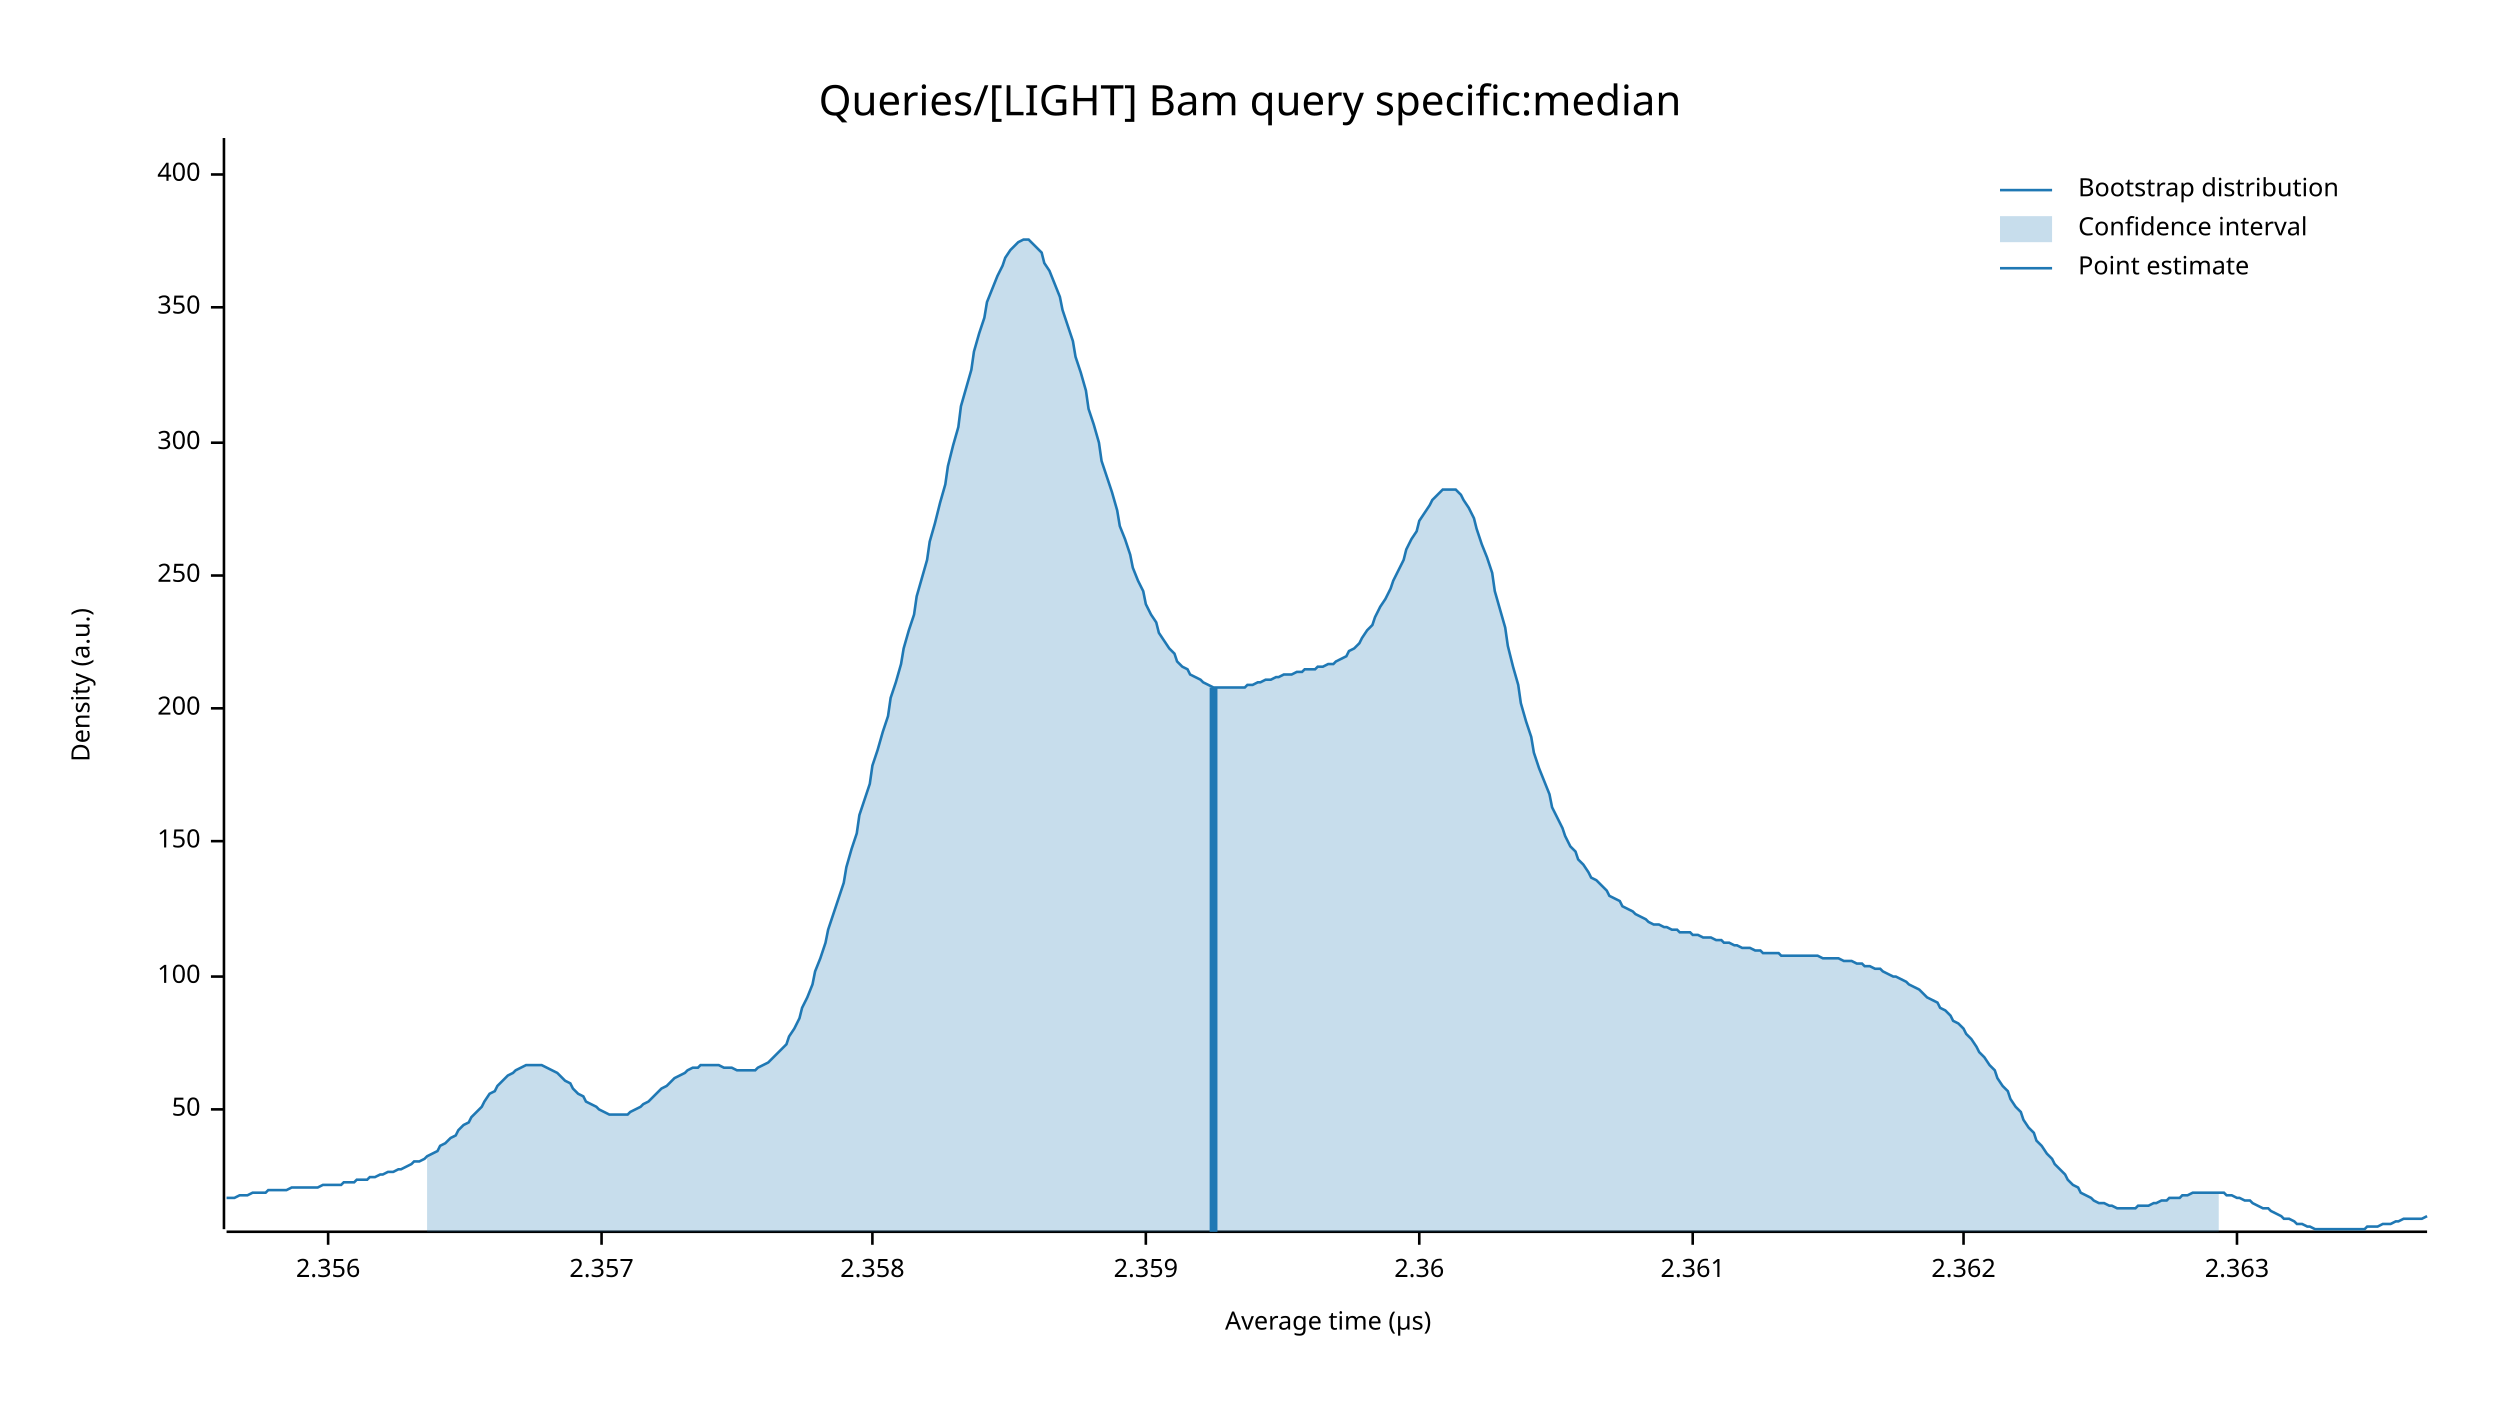
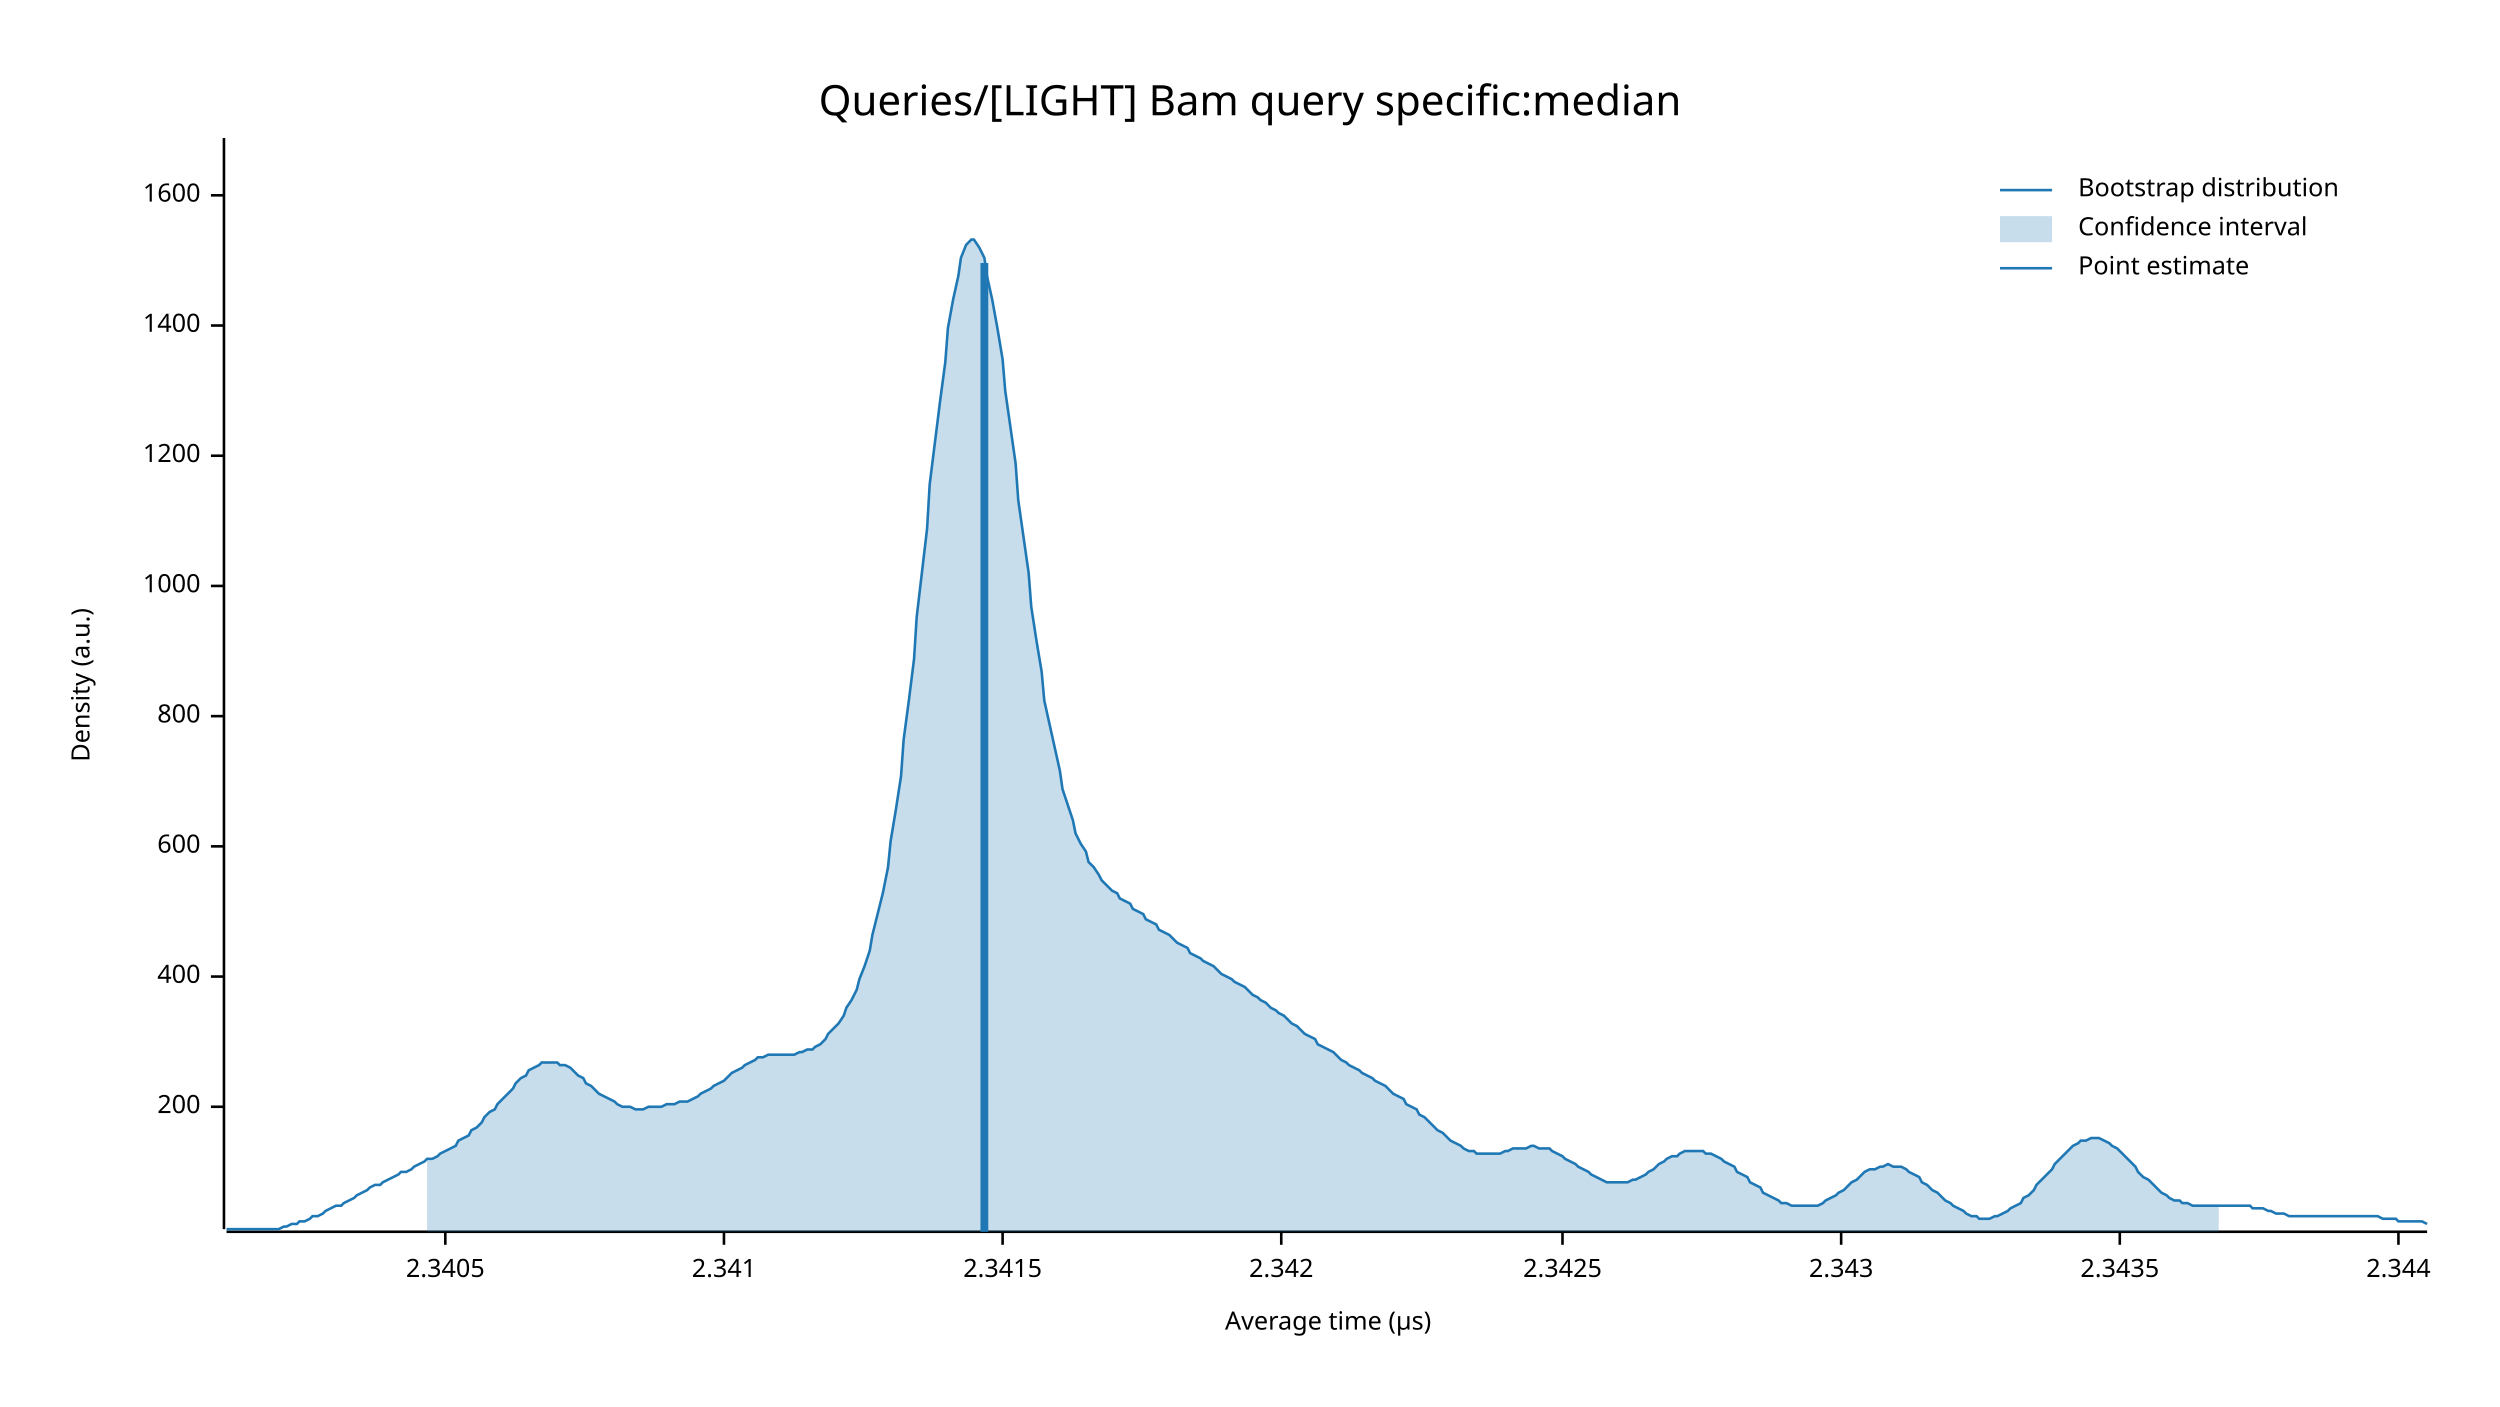
<svg xmlns="http://www.w3.org/2000/svg" width="960" height="540" viewBox="0 0 960 540">
  <text x="480" y="32" dy="0.76em" text-anchor="middle" font-family="sans-serif" font-size="16.129" opacity="1" fill="#000000">
Queries/[LIGHT] Bam query specific:median
</text>
  <text x="27" y="263" dy="0.76em" text-anchor="middle" font-family="sans-serif" font-size="9.677" opacity="1" fill="#000000" transform="rotate(270, 27, 263)">
Density (a.u.)
</text>
  <text x="510" y="513" dy="-0.5ex" text-anchor="middle" font-family="sans-serif" font-size="9.677" opacity="1" fill="#000000">
Average time (µs)
</text>
  <polyline fill="none" opacity="1" stroke="#000000" stroke-width="1" points="86,53 86,472 " />
-   <text x="77" y="426" dy="0.5ex" text-anchor="end" font-family="sans-serif" font-size="9.677" opacity="1" fill="#000000">
- 50
+   <text x="77" y="425" dy="0.5ex" text-anchor="end" font-family="sans-serif" font-size="9.677" opacity="1" fill="#000000">
+ 200
</text>
-   <polyline fill="none" opacity="1" stroke="#000000" stroke-width="1" points="81,426 86,426 " />
+   <polyline fill="none" opacity="1" stroke="#000000" stroke-width="1" points="81,425 86,425 " />
  <text x="77" y="375" dy="0.5ex" text-anchor="end" font-family="sans-serif" font-size="9.677" opacity="1" fill="#000000">
- 100
+ 400
</text>
  <polyline fill="none" opacity="1" stroke="#000000" stroke-width="1" points="81,375 86,375 " />
-   <text x="77" y="323" dy="0.5ex" text-anchor="end" font-family="sans-serif" font-size="9.677" opacity="1" fill="#000000">
- 150
+   <text x="77" y="325" dy="0.5ex" text-anchor="end" font-family="sans-serif" font-size="9.677" opacity="1" fill="#000000">
+ 600
</text>
-   <polyline fill="none" opacity="1" stroke="#000000" stroke-width="1" points="81,323 86,323 " />
-   <text x="77" y="272" dy="0.5ex" text-anchor="end" font-family="sans-serif" font-size="9.677" opacity="1" fill="#000000">
- 200
+   <polyline fill="none" opacity="1" stroke="#000000" stroke-width="1" points="81,325 86,325 " />
+   <text x="77" y="275" dy="0.5ex" text-anchor="end" font-family="sans-serif" font-size="9.677" opacity="1" fill="#000000">
+ 800
</text>
-   <polyline fill="none" opacity="1" stroke="#000000" stroke-width="1" points="81,272 86,272 " />
-   <text x="77" y="221" dy="0.5ex" text-anchor="end" font-family="sans-serif" font-size="9.677" opacity="1" fill="#000000">
- 250
+   <polyline fill="none" opacity="1" stroke="#000000" stroke-width="1" points="81,275 86,275 " />
+   <text x="77" y="225" dy="0.5ex" text-anchor="end" font-family="sans-serif" font-size="9.677" opacity="1" fill="#000000">
+ 1000
</text>
-   <polyline fill="none" opacity="1" stroke="#000000" stroke-width="1" points="81,221 86,221 " />
-   <text x="77" y="170" dy="0.5ex" text-anchor="end" font-family="sans-serif" font-size="9.677" opacity="1" fill="#000000">
- 300
+   <polyline fill="none" opacity="1" stroke="#000000" stroke-width="1" points="81,225 86,225 " />
+   <text x="77" y="175" dy="0.5ex" text-anchor="end" font-family="sans-serif" font-size="9.677" opacity="1" fill="#000000">
+ 1200
</text>
-   <polyline fill="none" opacity="1" stroke="#000000" stroke-width="1" points="81,170 86,170 " />
-   <text x="77" y="118" dy="0.5ex" text-anchor="end" font-family="sans-serif" font-size="9.677" opacity="1" fill="#000000">
- 350
+   <polyline fill="none" opacity="1" stroke="#000000" stroke-width="1" points="81,175 86,175 " />
+   <text x="77" y="125" dy="0.5ex" text-anchor="end" font-family="sans-serif" font-size="9.677" opacity="1" fill="#000000">
+ 1400
</text>
-   <polyline fill="none" opacity="1" stroke="#000000" stroke-width="1" points="81,118 86,118 " />
-   <text x="77" y="67" dy="0.5ex" text-anchor="end" font-family="sans-serif" font-size="9.677" opacity="1" fill="#000000">
- 400
+   <polyline fill="none" opacity="1" stroke="#000000" stroke-width="1" points="81,125 86,125 " />
+   <text x="77" y="75" dy="0.5ex" text-anchor="end" font-family="sans-serif" font-size="9.677" opacity="1" fill="#000000">
+ 1600
</text>
-   <polyline fill="none" opacity="1" stroke="#000000" stroke-width="1" points="81,67 86,67 " />
+   <polyline fill="none" opacity="1" stroke="#000000" stroke-width="1" points="81,75 86,75 " />
  <polyline fill="none" opacity="1" stroke="#000000" stroke-width="1" points="87,473 932,473 " />
-   <text x="126" y="483" dy="0.76em" text-anchor="middle" font-family="sans-serif" font-size="9.677" opacity="1" fill="#000000">
- 2.356
+   <text x="171" y="483" dy="0.76em" text-anchor="middle" font-family="sans-serif" font-size="9.677" opacity="1" fill="#000000">
+ 2.3405
</text>
-   <polyline fill="none" opacity="1" stroke="#000000" stroke-width="1" points="126,473 126,478 " />
-   <text x="231" y="483" dy="0.76em" text-anchor="middle" font-family="sans-serif" font-size="9.677" opacity="1" fill="#000000">
- 2.357
+   <polyline fill="none" opacity="1" stroke="#000000" stroke-width="1" points="171,473 171,478 " />
+   <text x="278" y="483" dy="0.76em" text-anchor="middle" font-family="sans-serif" font-size="9.677" opacity="1" fill="#000000">
+ 2.341
</text>
-   <polyline fill="none" opacity="1" stroke="#000000" stroke-width="1" points="231,473 231,478 " />
-   <text x="335" y="483" dy="0.76em" text-anchor="middle" font-family="sans-serif" font-size="9.677" opacity="1" fill="#000000">
- 2.358
+   <polyline fill="none" opacity="1" stroke="#000000" stroke-width="1" points="278,473 278,478 " />
+   <text x="385" y="483" dy="0.76em" text-anchor="middle" font-family="sans-serif" font-size="9.677" opacity="1" fill="#000000">
+ 2.3415
</text>
-   <polyline fill="none" opacity="1" stroke="#000000" stroke-width="1" points="335,473 335,478 " />
-   <text x="440" y="483" dy="0.76em" text-anchor="middle" font-family="sans-serif" font-size="9.677" opacity="1" fill="#000000">
- 2.359
+   <polyline fill="none" opacity="1" stroke="#000000" stroke-width="1" points="385,473 385,478 " />
+   <text x="492" y="483" dy="0.76em" text-anchor="middle" font-family="sans-serif" font-size="9.677" opacity="1" fill="#000000">
+ 2.342
</text>
-   <polyline fill="none" opacity="1" stroke="#000000" stroke-width="1" points="440,473 440,478 " />
-   <text x="545" y="483" dy="0.76em" text-anchor="middle" font-family="sans-serif" font-size="9.677" opacity="1" fill="#000000">
- 2.36
+   <polyline fill="none" opacity="1" stroke="#000000" stroke-width="1" points="492,473 492,478 " />
+   <text x="600" y="483" dy="0.76em" text-anchor="middle" font-family="sans-serif" font-size="9.677" opacity="1" fill="#000000">
+ 2.3425
</text>
-   <polyline fill="none" opacity="1" stroke="#000000" stroke-width="1" points="545,473 545,478 " />
-   <text x="650" y="483" dy="0.76em" text-anchor="middle" font-family="sans-serif" font-size="9.677" opacity="1" fill="#000000">
- 2.361
+   <polyline fill="none" opacity="1" stroke="#000000" stroke-width="1" points="600,473 600,478 " />
+   <text x="707" y="483" dy="0.76em" text-anchor="middle" font-family="sans-serif" font-size="9.677" opacity="1" fill="#000000">
+ 2.343
</text>
-   <polyline fill="none" opacity="1" stroke="#000000" stroke-width="1" points="650,473 650,478 " />
-   <text x="754" y="483" dy="0.76em" text-anchor="middle" font-family="sans-serif" font-size="9.677" opacity="1" fill="#000000">
- 2.362
+   <polyline fill="none" opacity="1" stroke="#000000" stroke-width="1" points="707,473 707,478 " />
+   <text x="814" y="483" dy="0.76em" text-anchor="middle" font-family="sans-serif" font-size="9.677" opacity="1" fill="#000000">
+ 2.3435
</text>
-   <polyline fill="none" opacity="1" stroke="#000000" stroke-width="1" points="754,473 754,478 " />
-   <text x="859" y="483" dy="0.76em" text-anchor="middle" font-family="sans-serif" font-size="9.677" opacity="1" fill="#000000">
- 2.363
+   <polyline fill="none" opacity="1" stroke="#000000" stroke-width="1" points="814,473 814,478 " />
+   <text x="921" y="483" dy="0.76em" text-anchor="middle" font-family="sans-serif" font-size="9.677" opacity="1" fill="#000000">
+ 2.344
</text>
-   <polyline fill="none" opacity="1" stroke="#000000" stroke-width="1" points="859,473 859,478 " />
-   <polyline fill="none" opacity="1" stroke="#1F78B4" stroke-width="1" points="87,460 88,460 90,460 92,459 93,459 95,459 97,458 98,458 100,458 102,458 103,457 105,457 107,457 109,457 110,457 112,456 114,456 115,456 117,456 119,456 120,456 122,456 124,455 125,455 127,455 129,455 131,455 132,454 134,454 136,454 137,453 139,453 141,453 142,452 144,452 146,451 147,451 149,450 151,450 153,449 154,449 156,448 158,447 159,446 161,446 163,445 164,444 166,443 168,442 169,440 171,439 173,437 175,436 176,434 178,432 180,431 181,429 183,427 185,425 186,423 188,420 190,419 191,417 193,415 195,413 197,412 198,411 200,410 202,409 203,409 205,409 207,409 208,409 210,410 212,411 214,412 215,413 217,415 219,416 220,418 222,420 224,421 225,423 227,424 229,425 230,426 232,427 234,428 236,428 237,428 239,428 241,428 242,427 244,426 246,425 247,424 249,423 251,421 252,420 254,418 256,417 258,415 259,414 261,413 263,412 264,411 266,410 268,410 269,409 271,409 273,409 274,409 276,409 278,410 280,410 281,410 283,411 285,411 286,411 288,411 290,411 291,410 293,409 295,408 296,407 298,405 300,403 302,401 303,398 305,395 307,391 308,387 310,383 312,378 313,373 315,368 317,362 318,357 320,351 322,345 324,339 325,333 327,326 329,320 330,313 332,307 334,301 335,294 337,288 339,281 341,275 342,268 344,262 346,255 347,249 349,242 351,236 352,229 354,222 356,215 357,208 359,201 361,193 363,186 364,179 366,171 368,164 369,156 371,149 373,142 374,135 376,128 378,122 379,116 381,111 383,106 385,102 386,99 388,96 390,94 391,93 393,92 395,92 396,93 398,95 400,97 401,101 403,104 405,109 407,114 408,119 410,125 412,131 413,137 415,143 417,150 418,157 420,163 422,170 423,177 425,183 427,189 429,196 430,202 432,207 434,213 435,218 437,223 439,227 440,232 442,236 444,239 445,243 447,246 449,249 451,251 452,254 454,256 456,257 457,259 459,260 461,261 462,262 464,263 466,264 468,264 469,264 471,264 473,264 474,264 476,264 478,264 479,263 481,263 483,262 484,262 486,261 488,261 490,260 491,260 493,259 495,259 496,259 498,258 500,258 501,257 503,257 505,257 506,256 508,256 510,255 512,255 513,254 515,253 517,252 518,250 520,249 522,247 523,245 525,242 527,240 528,237 530,233 532,230 534,226 535,223 537,219 539,215 540,211 542,207 544,204 545,200 547,197 549,194 550,192 552,190 554,188 556,188 557,188 559,188 561,190 562,192 564,195 566,199 567,203 569,209 571,214 573,220 574,227 576,234 578,241 579,248 581,256 583,263 584,270 586,277 588,283 589,289 591,295 593,300 595,305 596,310 598,314 600,318 601,321 603,325 605,327 606,330 608,332 610,335 611,337 613,338 615,340 617,342 618,344 620,345 622,346 623,348 625,349 627,350 628,351 630,352 632,353 633,354 635,355 637,355 639,356 640,356 642,357 644,357 645,358 647,358 649,358 650,359 652,359 654,360 655,360 657,360 659,361 661,361 662,362 664,362 666,363 667,363 669,364 671,364 672,364 674,365 676,365 677,366 679,366 681,366 683,366 684,367 686,367 688,367 689,367 691,367 693,367 694,367 696,367 698,367 700,368 701,368 703,368 705,368 706,368 708,369 710,369 711,369 713,370 715,370 716,371 718,371 720,372 722,372 723,373 725,374 727,375 728,375 730,376 732,377 733,378 735,379 737,380 738,381 740,383 742,384 744,385 745,387 747,388 749,390 750,392 752,393 754,395 755,397 757,399 759,402 760,404 762,406 764,409 766,411 767,414 769,417 771,419 772,422 774,425 776,427 777,430 779,433 781,435 782,438 784,440 786,443 788,445 789,447 791,449 793,451 794,453 796,455 798,456 799,458 801,459 803,460 804,461 806,462 808,462 810,463 811,463 813,464 815,464 816,464 818,464 820,464 821,463 823,463 825,463 827,462 828,462 830,461 832,461 833,460 835,460 837,460 838,459 840,459 842,458 843,458 845,458 847,458 849,458 850,458 852,458 854,458 855,459 857,459 859,460 860,460 862,461 864,461 865,462 867,463 869,464 871,464 872,465 874,466 876,467 877,468 879,468 881,469 882,470 884,470 886,471 887,471 889,472 891,472 893,472 894,472 896,472 898,472 899,472 901,472 903,472 904,472 906,472 908,472 909,471 911,471 913,471 915,470 916,470 918,470 920,469 921,469 923,468 925,468 926,468 928,468 930,468 932,467 " />
-   <polygon opacity="0.25" fill="#1F78B4" points="164,444 166,443 168,442 169,440 171,439 173,437 175,436 176,434 178,432 180,431 181,429 183,427 185,425 186,423 188,420 190,419 191,417 193,415 195,413 197,412 198,411 200,410 202,409 203,409 205,409 207,409 208,409 210,410 212,411 214,412 215,413 217,415 219,416 220,418 222,420 224,421 225,423 227,424 229,425 230,426 232,427 234,428 236,428 237,428 239,428 241,428 242,427 244,426 246,425 247,424 249,423 251,421 252,420 254,418 256,417 258,415 259,414 261,413 263,412 264,411 266,410 268,410 269,409 271,409 273,409 274,409 276,409 278,410 280,410 281,410 283,411 285,411 286,411 288,411 290,411 291,410 293,409 295,408 296,407 298,405 300,403 302,401 303,398 305,395 307,391 308,387 310,383 312,378 313,373 315,368 317,362 318,357 320,351 322,345 324,339 325,333 327,326 329,320 330,313 332,307 334,301 335,294 337,288 339,281 341,275 342,268 344,262 346,255 347,249 349,242 351,236 352,229 354,222 356,215 357,208 359,201 361,193 363,186 364,179 366,171 368,164 369,156 371,149 373,142 374,135 376,128 378,122 379,116 381,111 383,106 385,102 386,99 388,96 390,94 391,93 393,92 395,92 396,93 398,95 400,97 401,101 403,104 405,109 407,114 408,119 410,125 412,131 413,137 415,143 417,150 418,157 420,163 422,170 423,177 425,183 427,189 429,196 430,202 432,207 434,213 435,218 437,223 439,227 440,232 442,236 444,239 445,243 447,246 449,249 451,251 452,254 454,256 456,257 457,259 459,260 461,261 462,262 464,263 466,264 468,264 469,264 471,264 473,264 474,264 476,264 478,264 479,263 481,263 483,262 484,262 486,261 488,261 490,260 491,260 493,259 495,259 496,259 498,258 500,258 501,257 503,257 505,257 506,256 508,256 510,255 512,255 513,254 515,253 517,252 518,250 520,249 522,247 523,245 525,242 527,240 528,237 530,233 532,230 534,226 535,223 537,219 539,215 540,211 542,207 544,204 545,200 547,197 549,194 550,192 552,190 554,188 556,188 557,188 559,188 561,190 562,192 564,195 566,199 567,203 569,209 571,214 573,220 574,227 576,234 578,241 579,248 581,256 583,263 584,270 586,277 588,283 589,289 591,295 593,300 595,305 596,310 598,314 600,318 601,321 603,325 605,327 606,330 608,332 610,335 611,337 613,338 615,340 617,342 618,344 620,345 622,346 623,348 625,349 627,350 628,351 630,352 632,353 633,354 635,355 637,355 639,356 640,356 642,357 644,357 645,358 647,358 649,358 650,359 652,359 654,360 655,360 657,360 659,361 661,361 662,362 664,362 666,363 667,363 669,364 671,364 672,364 674,365 676,365 677,366 679,366 681,366 683,366 684,367 686,367 688,367 689,367 691,367 693,367 694,367 696,367 698,367 700,368 701,368 703,368 705,368 706,368 708,369 710,369 711,369 713,370 715,370 716,371 718,371 720,372 722,372 723,373 725,374 727,375 728,375 730,376 732,377 733,378 735,379 737,380 738,381 740,383 742,384 744,385 745,387 747,388 749,390 750,392 752,393 754,395 755,397 757,399 759,402 760,404 762,406 764,409 766,411 767,414 769,417 771,419 772,422 774,425 776,427 777,430 779,433 781,435 782,438 784,440 786,443 788,445 789,447 791,449 793,451 794,453 796,455 798,456 799,458 801,459 803,460 804,461 806,462 808,462 810,463 811,463 813,464 815,464 816,464 818,464 820,464 821,463 823,463 825,463 827,462 828,462 830,461 832,461 833,460 835,460 837,460 838,459 840,459 842,458 843,458 845,458 847,458 849,458 850,458 852,458 852,473 164,473 " />
-   <polyline fill="none" opacity="1" stroke="#1F78B4" stroke-width="3" points="466,473 466,264 " />
+   <polyline fill="none" opacity="1" stroke="#000000" stroke-width="1" points="921,473 921,478 " />
+   <polyline fill="none" opacity="1" stroke="#1F78B4" stroke-width="1" points="87,472 88,472 90,472 92,472 93,472 95,472 97,472 98,472 100,472 102,472 103,472 105,472 107,472 109,471 110,471 112,470 114,470 115,469 117,469 119,468 120,467 122,467 124,466 125,465 127,464 129,463 131,463 132,462 134,461 136,460 137,459 139,458 141,457 142,456 144,455 146,455 147,454 149,453 151,452 153,451 154,450 156,450 158,449 159,448 161,447 163,446 164,445 166,445 168,444 169,443 171,442 173,441 175,440 176,438 178,437 180,436 181,434 183,433 185,431 186,429 188,427 190,426 191,424 193,422 195,420 197,418 198,416 200,414 202,413 203,411 205,410 207,409 208,408 210,408 212,408 214,408 215,409 217,409 219,410 220,411 222,413 224,414 225,416 227,417 229,419 230,420 232,421 234,422 236,423 237,424 239,425 241,425 242,425 244,426 246,426 247,426 249,425 251,425 252,425 254,425 256,424 258,424 259,424 261,423 263,423 264,423 266,422 268,421 269,420 271,419 273,418 274,417 276,416 278,415 280,413 281,412 283,411 285,410 286,409 288,408 290,407 291,406 293,406 295,405 296,405 298,405 300,405 302,405 303,405 305,405 307,404 308,404 310,403 312,403 313,402 315,401 317,399 318,397 320,395 322,393 324,390 325,387 327,384 329,380 330,376 332,371 334,365 335,359 337,351 339,343 341,333 342,323 344,311 346,298 347,284 349,269 351,253 352,237 354,220 356,203 357,186 359,170 361,154 363,139 364,126 366,115 368,106 369,99 371,94 373,92 374,92 376,95 378,99 379,106 381,115 383,126 385,138 386,150 388,164 390,178 391,192 393,206 395,220 396,233 398,246 400,258 401,269 403,278 405,287 407,296 408,303 410,309 412,315 413,320 415,324 417,327 418,331 420,333 422,336 423,338 425,340 427,342 429,343 430,345 432,346 434,347 435,349 437,350 439,351 440,353 442,354 444,355 445,357 447,358 449,359 451,361 452,362 454,363 456,364 457,366 459,367 461,368 462,369 464,370 466,371 468,373 469,374 471,375 473,376 474,377 476,378 478,379 479,380 481,382 483,383 484,384 486,385 488,387 490,388 491,389 493,390 495,392 496,393 498,394 500,396 501,397 503,398 505,399 506,401 508,402 510,403 512,404 513,405 515,407 517,408 518,409 520,410 522,411 523,412 525,413 527,414 528,415 530,416 532,417 534,419 535,420 537,421 539,422 540,424 542,425 544,426 545,428 547,429 549,431 550,432 552,434 554,435 556,437 557,438 559,439 561,440 562,441 564,442 566,442 567,443 569,443 571,443 573,443 574,443 576,443 578,442 579,442 581,441 583,441 584,441 586,441 588,440 589,440 591,441 593,441 595,441 596,442 598,443 600,444 601,445 603,446 605,447 606,448 608,449 610,450 611,451 613,452 615,453 617,454 618,454 620,454 622,454 623,454 625,454 627,453 628,453 630,452 632,451 633,450 635,449 637,447 639,446 640,445 642,444 644,444 645,443 647,442 649,442 650,442 652,442 654,442 655,443 657,443 659,444 661,445 662,446 664,447 666,448 667,450 669,451 671,452 672,454 674,455 676,456 677,458 679,459 681,460 683,461 684,462 686,462 688,463 689,463 691,463 693,463 694,463 696,463 698,463 700,462 701,461 703,460 705,459 706,458 708,457 710,455 711,454 713,453 715,451 716,450 718,449 720,449 722,448 723,448 725,447 727,448 728,448 730,448 732,449 733,450 735,451 737,452 738,454 740,455 742,457 744,458 745,459 747,461 749,462 750,463 752,464 754,465 755,466 757,467 759,467 760,468 762,468 764,468 766,467 767,467 769,466 771,465 772,464 774,463 776,462 777,460 779,459 781,457 782,455 784,453 786,451 788,449 789,447 791,445 793,443 794,442 796,440 798,439 799,438 801,438 803,437 804,437 806,437 808,438 810,439 811,440 813,441 815,443 816,444 818,446 820,448 821,450 823,452 825,453 827,455 828,456 830,458 832,459 833,460 835,461 837,461 838,462 840,462 842,463 843,463 845,463 847,463 849,463 850,463 852,463 854,463 855,463 857,463 859,463 860,463 862,463 864,463 865,464 867,464 869,464 871,465 872,465 874,466 876,466 877,466 879,467 881,467 882,467 884,467 886,467 887,467 889,467 891,467 893,467 894,467 896,467 898,467 899,467 901,467 903,467 904,467 906,467 908,467 909,467 911,467 913,467 915,468 916,468 918,468 920,468 921,469 923,469 925,469 926,469 928,469 930,469 932,470 " />
+   <polygon opacity="0.25" fill="#1F78B4" points="164,445 166,445 168,444 169,443 171,442 173,441 175,440 176,438 178,437 180,436 181,434 183,433 185,431 186,429 188,427 190,426 191,424 193,422 195,420 197,418 198,416 200,414 202,413 203,411 205,410 207,409 208,408 210,408 212,408 214,408 215,409 217,409 219,410 220,411 222,413 224,414 225,416 227,417 229,419 230,420 232,421 234,422 236,423 237,424 239,425 241,425 242,425 244,426 246,426 247,426 249,425 251,425 252,425 254,425 256,424 258,424 259,424 261,423 263,423 264,423 266,422 268,421 269,420 271,419 273,418 274,417 276,416 278,415 280,413 281,412 283,411 285,410 286,409 288,408 290,407 291,406 293,406 295,405 296,405 298,405 300,405 302,405 303,405 305,405 307,404 308,404 310,403 312,403 313,402 315,401 317,399 318,397 320,395 322,393 324,390 325,387 327,384 329,380 330,376 332,371 334,365 335,359 337,351 339,343 341,333 342,323 344,311 346,298 347,284 349,269 351,253 352,237 354,220 356,203 357,186 359,170 361,154 363,139 364,126 366,115 368,106 369,99 371,94 373,92 374,92 376,95 378,99 379,106 381,115 383,126 385,138 386,150 388,164 390,178 391,192 393,206 395,220 396,233 398,246 400,258 401,269 403,278 405,287 407,296 408,303 410,309 412,315 413,320 415,324 417,327 418,331 420,333 422,336 423,338 425,340 427,342 429,343 430,345 432,346 434,347 435,349 437,350 439,351 440,353 442,354 444,355 445,357 447,358 449,359 451,361 452,362 454,363 456,364 457,366 459,367 461,368 462,369 464,370 466,371 468,373 469,374 471,375 473,376 474,377 476,378 478,379 479,380 481,382 483,383 484,384 486,385 488,387 490,388 491,389 493,390 495,392 496,393 498,394 500,396 501,397 503,398 505,399 506,401 508,402 510,403 512,404 513,405 515,407 517,408 518,409 520,410 522,411 523,412 525,413 527,414 528,415 530,416 532,417 534,419 535,420 537,421 539,422 540,424 542,425 544,426 545,428 547,429 549,431 550,432 552,434 554,435 556,437 557,438 559,439 561,440 562,441 564,442 566,442 567,443 569,443 571,443 573,443 574,443 576,443 578,442 579,442 581,441 583,441 584,441 586,441 588,440 589,440 591,441 593,441 595,441 596,442 598,443 600,444 601,445 603,446 605,447 606,448 608,449 610,450 611,451 613,452 615,453 617,454 618,454 620,454 622,454 623,454 625,454 627,453 628,453 630,452 632,451 633,450 635,449 637,447 639,446 640,445 642,444 644,444 645,443 647,442 649,442 650,442 652,442 654,442 655,443 657,443 659,444 661,445 662,446 664,447 666,448 667,450 669,451 671,452 672,454 674,455 676,456 677,458 679,459 681,460 683,461 684,462 686,462 688,463 689,463 691,463 693,463 694,463 696,463 698,463 700,462 701,461 703,460 705,459 706,458 708,457 710,455 711,454 713,453 715,451 716,450 718,449 720,449 722,448 723,448 725,447 727,448 728,448 730,448 732,449 733,450 735,451 737,452 738,454 740,455 742,457 744,458 745,459 747,461 749,462 750,463 752,464 754,465 755,466 757,467 759,467 760,468 762,468 764,468 766,467 767,467 769,466 771,465 772,464 774,463 776,462 777,460 779,459 781,457 782,455 784,453 786,451 788,449 789,447 791,445 793,443 794,442 796,440 798,439 799,438 801,438 803,437 804,437 806,437 808,438 810,439 811,440 813,441 815,443 816,444 818,446 820,448 821,450 823,452 825,453 827,455 828,456 830,458 832,459 833,460 835,461 837,461 838,462 840,462 842,463 843,463 845,463 847,463 849,463 850,463 852,463 852,473 164,473 " />
+   <polyline fill="none" opacity="1" stroke="#1F78B4" stroke-width="3" points="378,473 378,101 " />
  <text x="798" y="68" dy="0.76em" text-anchor="start" font-family="sans-serif" font-size="9.677" opacity="1" fill="#000000">
Bootstrap distribution
</text>
  <text x="798" y="83" dy="0.76em" text-anchor="start" font-family="sans-serif" font-size="9.677" opacity="1" fill="#000000">
Confidence interval
</text>
  <text x="798" y="98" dy="0.76em" text-anchor="start" font-family="sans-serif" font-size="9.677" opacity="1" fill="#000000">
Point estimate
</text>
  <polyline fill="none" opacity="1" stroke="#1F78B4" stroke-width="1" points="768,73 788,73 " />
  <rect x="768" y="83" width="20" height="10" opacity="0.25" fill="#1F78B4" stroke="none" />
  <polyline fill="none" opacity="1" stroke="#1F78B4" stroke-width="1" points="768,103 788,103 " />
</svg>
